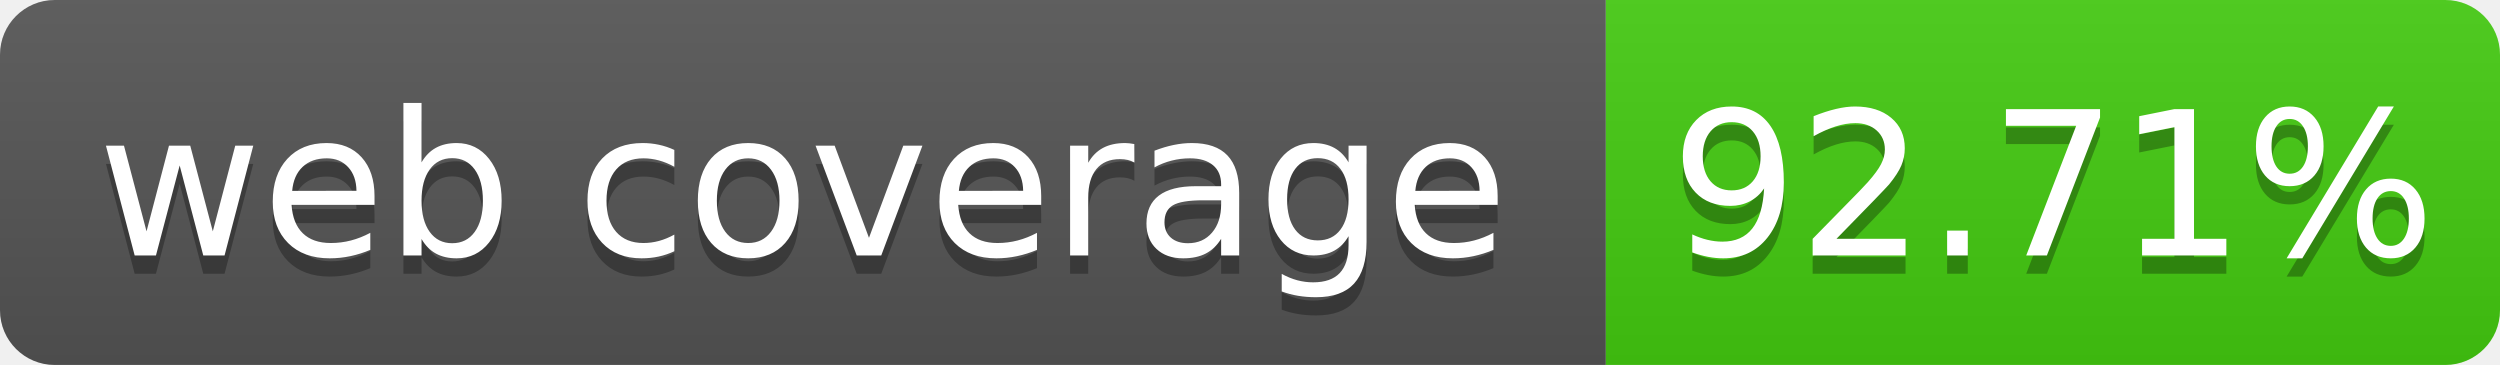
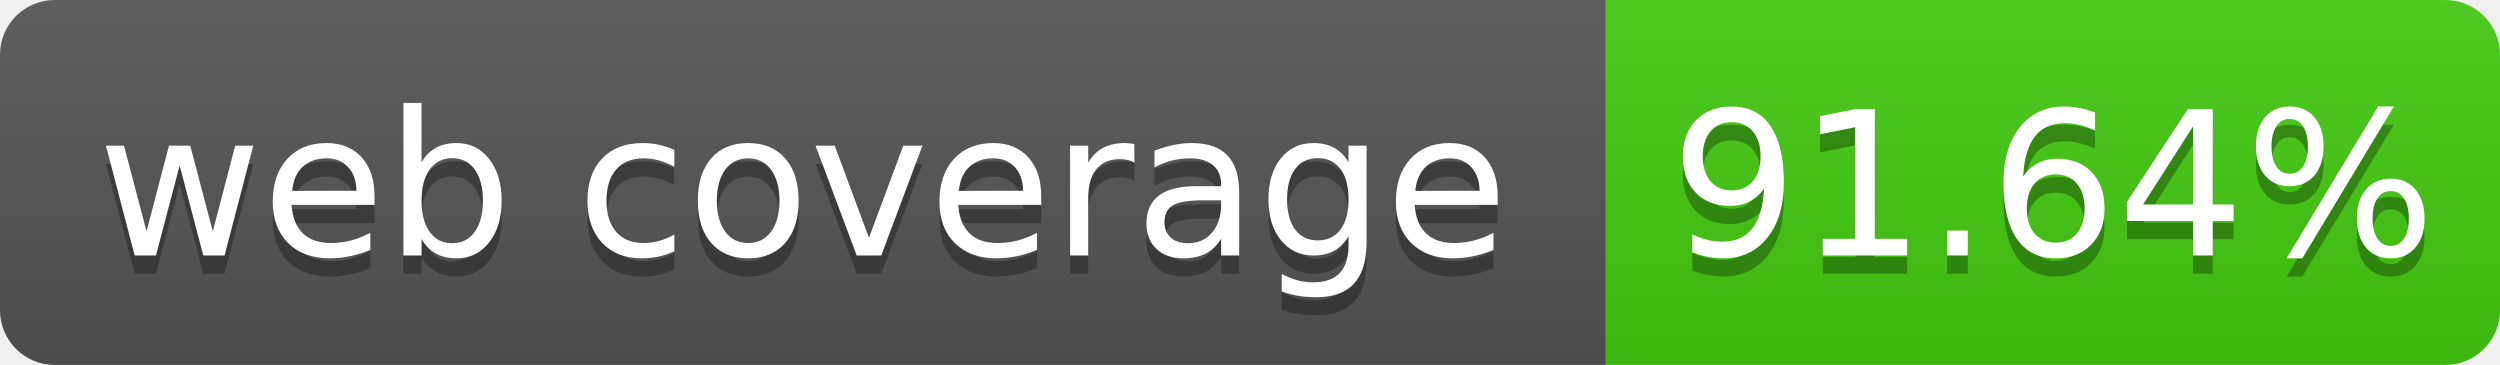
- <svg xmlns="http://www.w3.org/2000/svg" width="137" height="20" role="img" aria-label="web coverage: 92.71%">
+ <svg xmlns="http://www.w3.org/2000/svg" width="137" height="20" role="img" aria-label="web coverage: 91.64%">
  <linearGradient id="s" x2="0" y2="100%">
    <stop offset="0" stop-color="#bbb" stop-opacity=".1" />
    <stop offset="1" stop-opacity=".1" />
  </linearGradient>
  <clipPath id="r">
    <rect width="137" height="20" rx="3" fill="#fff" />
  </clipPath>
  <g clip-path="url(#r)">
    <rect width="88" height="20" fill="#555" />
    <rect x="88" width="49" height="20" fill="#4c1" />
    <rect width="137" height="20" fill="url(#s)" />
  </g>
  <g fill="#fff" text-anchor="middle" font-family="Verdana,Geneva,DejaVu Sans,sans-serif" font-size="110" text-rendering="geometricPrecision">
    <text x="440" y="150" fill="#010101" fill-opacity=".3" transform="scale(.1)" textLength="780">web coverage</text>
    <text x="440" y="140" transform="scale(.1)" fill="#fff" textLength="780">web coverage</text>
-     <text x="1125" y="150" fill="#010101" fill-opacity=".3" transform="scale(.1)" textLength="390">92.71%</text>
-     <text x="1125" y="140" transform="scale(.1)" fill="#fff" textLength="390">92.71%</text>
+     <text x="1125" y="150" fill="#010101" fill-opacity=".3" transform="scale(.1)" textLength="390">91.64%</text>
+     <text x="1125" y="140" transform="scale(.1)" fill="#fff" textLength="390">91.64%</text>
  </g>
</svg>
